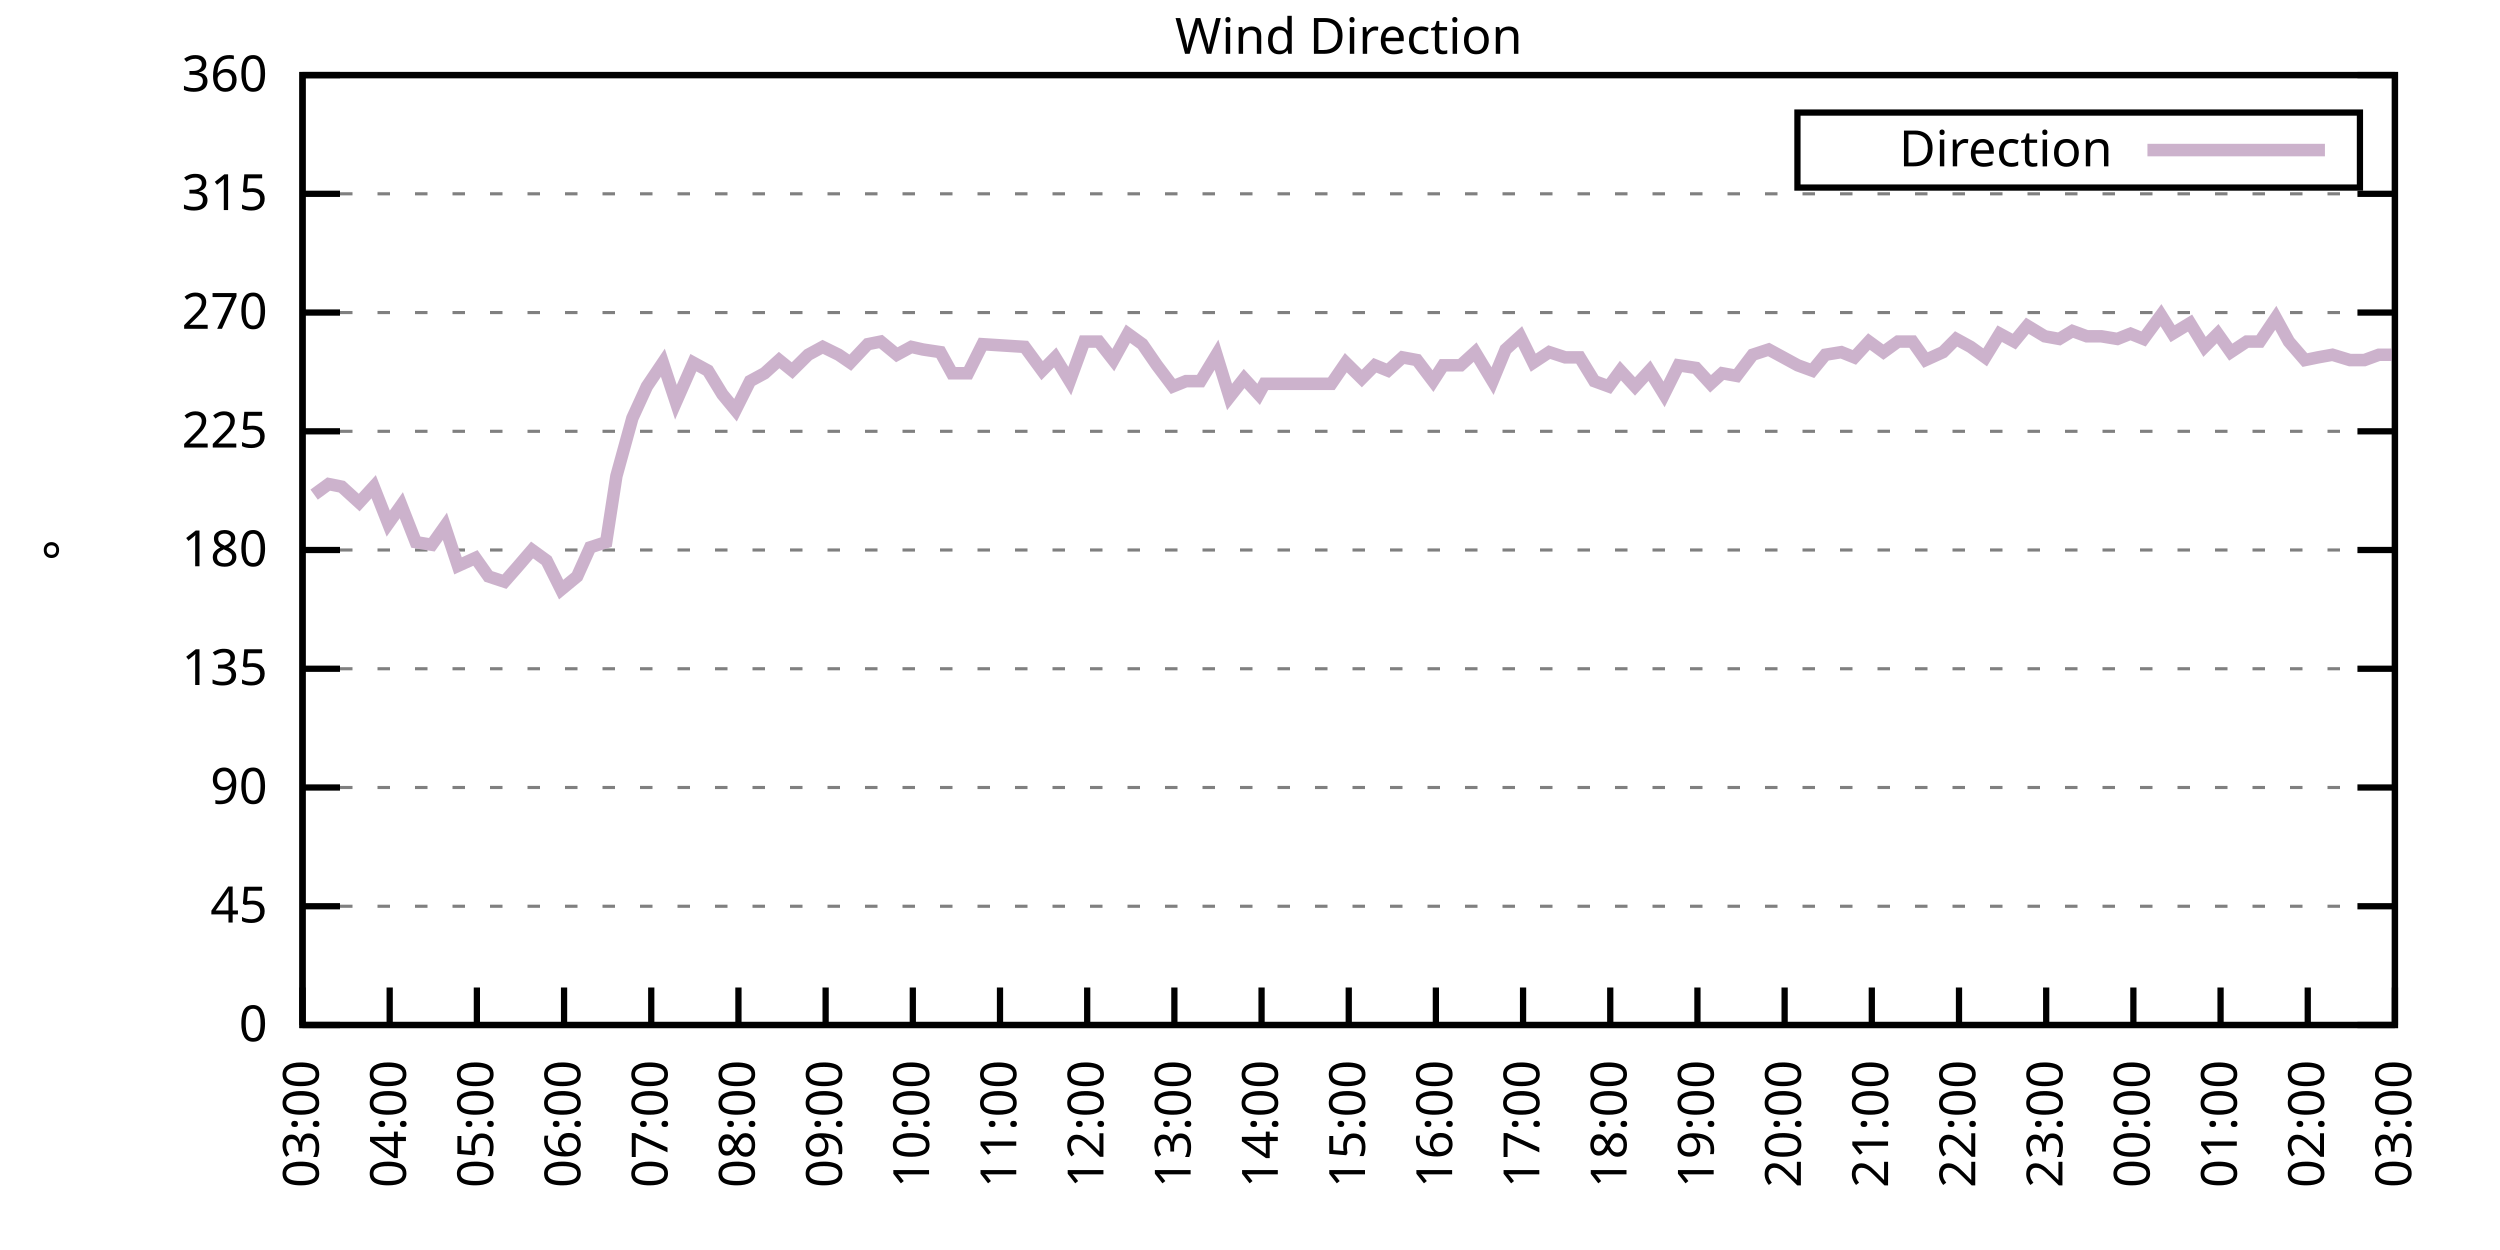
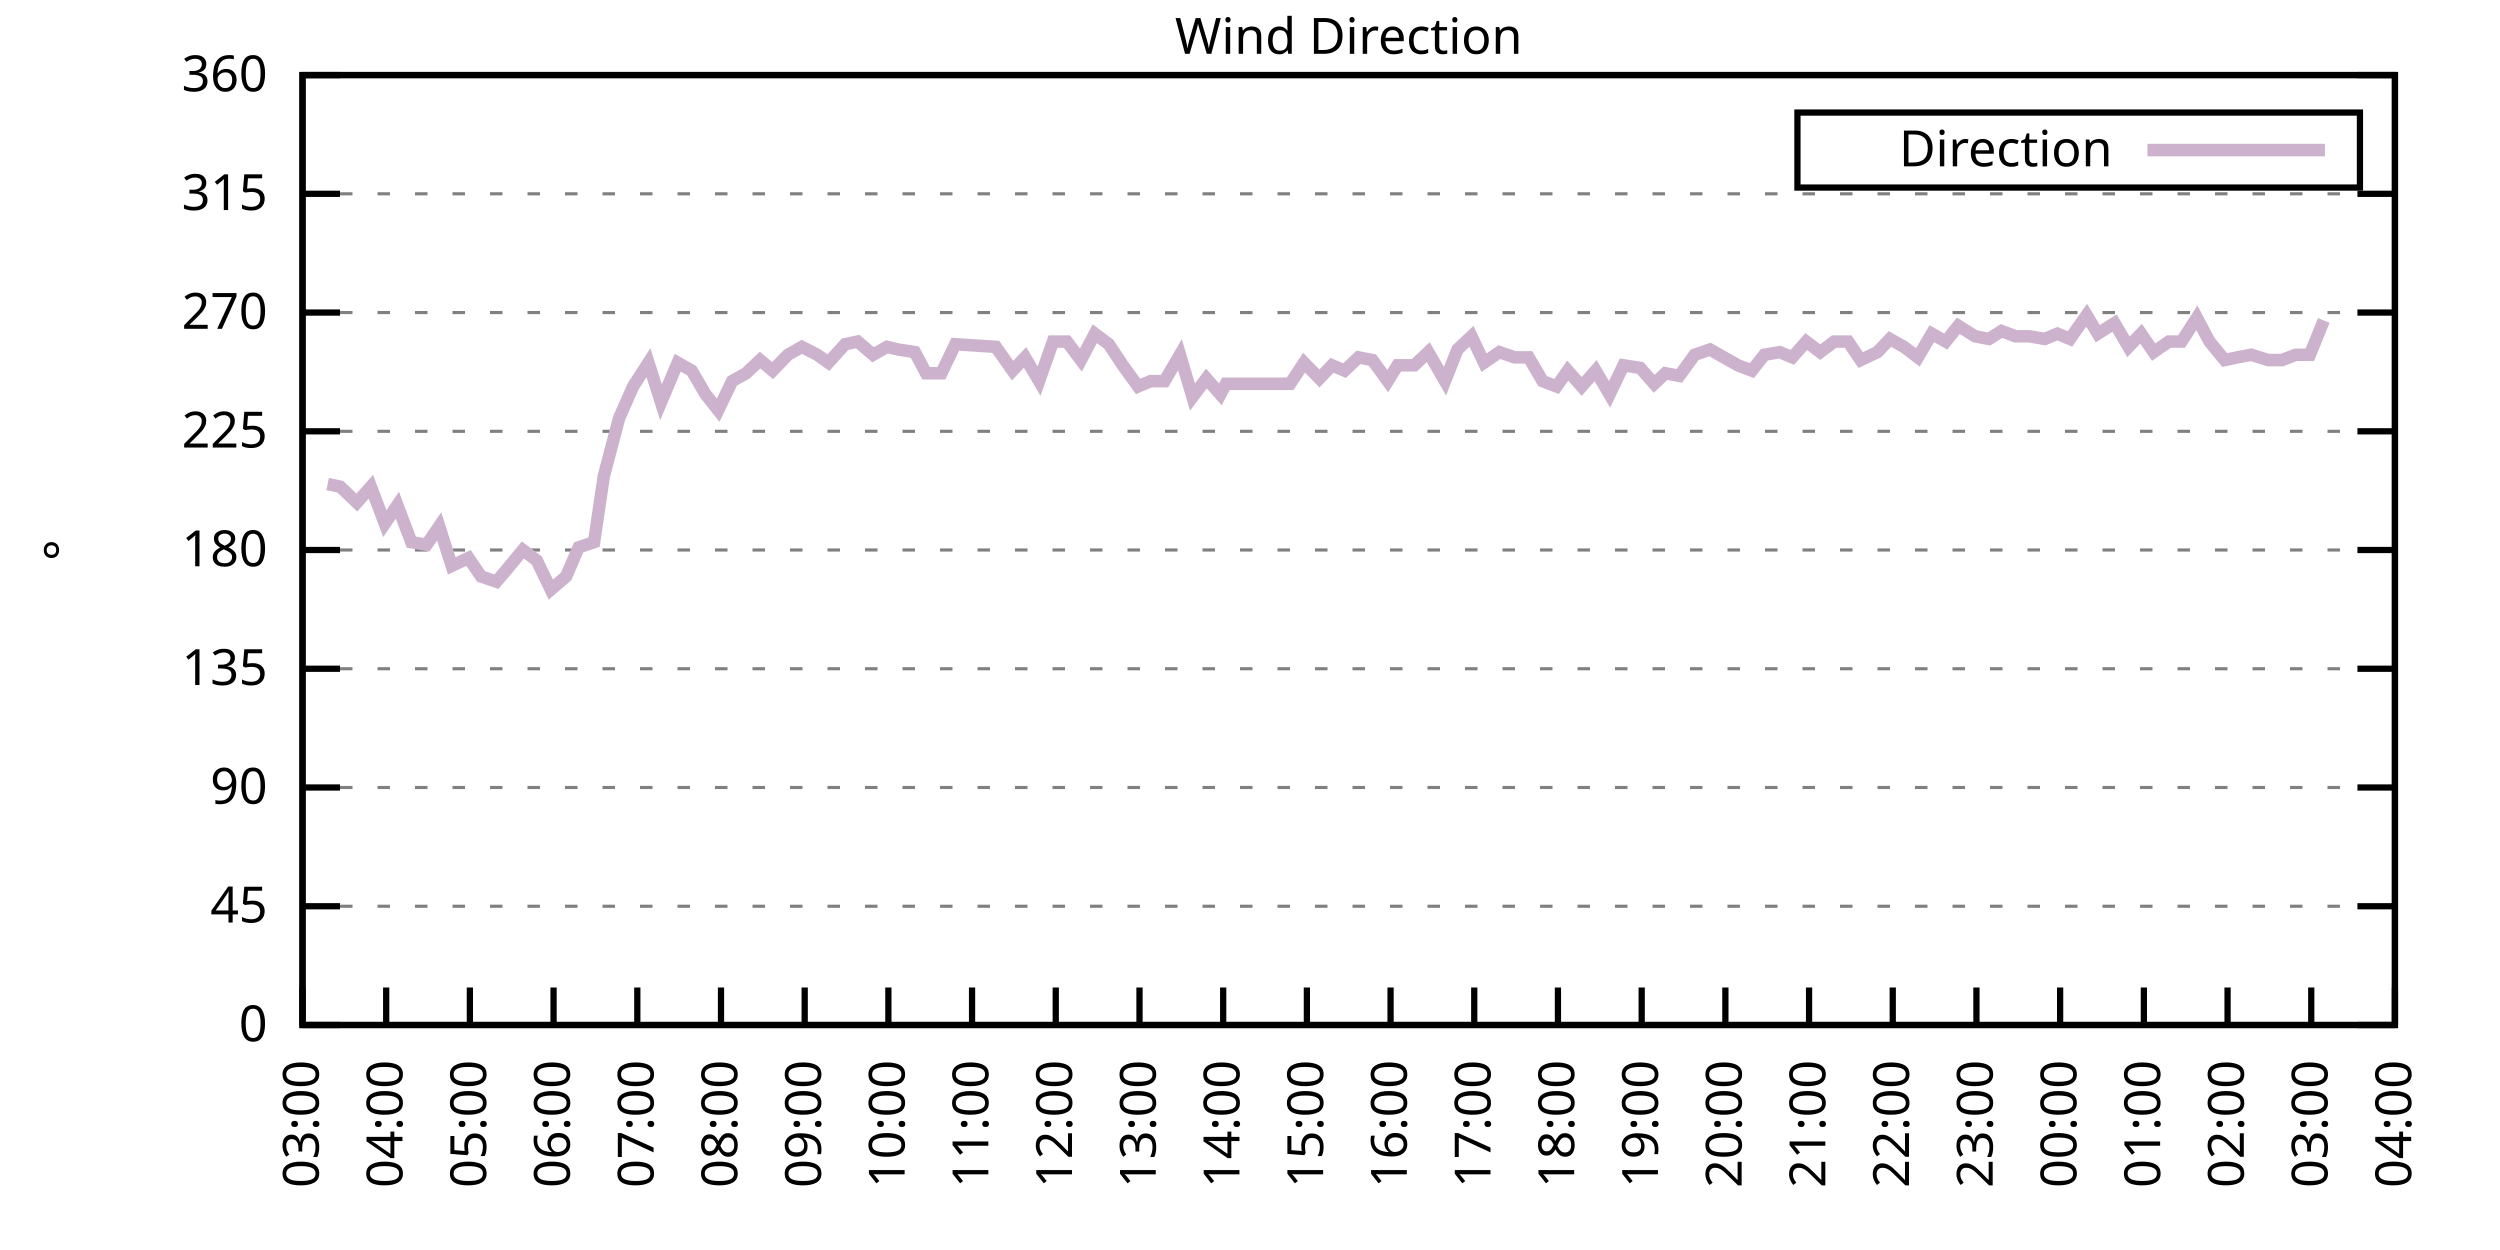
<svg xmlns="http://www.w3.org/2000/svg" xmlns:xlink="http://www.w3.org/1999/xlink" width="400" height="200" viewBox="0 0 400 200">
  <g id="gnuplot_canvas">
    <rect x="0" y="0" width="400" height="200" fill="none" />
    <defs>
      <circle id="gpDot" r="0.5" stroke-width="0.5" stroke="currentColor" />
      <path id="gpPt0" stroke-width="0.333" stroke="currentColor" d="M-1,0 h2 M0,-1 v2" />
      <path id="gpPt1" stroke-width="0.333" stroke="currentColor" d="M-1,-1 L1,1 M1,-1 L-1,1" />
      <path id="gpPt2" stroke-width="0.333" stroke="currentColor" d="M-1,0 L1,0 M0,-1 L0,1 M-1,-1 L1,1 M-1,1 L1,-1" />
      <rect id="gpPt3" stroke-width="0.333" stroke="currentColor" x="-1" y="-1" width="2" height="2" />
      <rect id="gpPt4" stroke-width="0.333" stroke="currentColor" fill="currentColor" x="-1" y="-1" width="2" height="2" />
      <circle id="gpPt5" stroke-width="0.333" stroke="currentColor" cx="0" cy="0" r="1" />
      <use xlink:href="#gpPt5" id="gpPt6" fill="currentColor" stroke="none" />
      <path id="gpPt7" stroke-width="0.333" stroke="currentColor" d="M0,-1.33 L-1.33,0.67 L1.33,0.67 z" />
      <use xlink:href="#gpPt7" id="gpPt8" fill="currentColor" stroke="none" />
      <use xlink:href="#gpPt7" id="gpPt9" stroke="currentColor" transform="rotate(180)" />
      <use xlink:href="#gpPt9" id="gpPt10" fill="currentColor" stroke="none" />
      <use xlink:href="#gpPt3" id="gpPt11" stroke="currentColor" transform="rotate(45)" />
      <use xlink:href="#gpPt11" id="gpPt12" fill="currentColor" stroke="none" />
      <path id="gpPt13" stroke-width="0.333" stroke="currentColor" d="M0,1.330 L1.265,0.411 L0.782,-1.067 L-0.782,-1.076 L-1.265,0.411 z" />
      <use xlink:href="#gpPt13" id="gpPt14" fill="currentColor" stroke="none" />
      <filter id="textbox" filterUnits="objectBoundingBox" x="0" y="0" height="1" width="1">
        <feFlood flood-color="white" flood-opacity="1" result="bgnd" />
        <feComposite in="SourceGraphic" in2="bgnd" operator="atop" />
      </filter>
      <filter id="greybox" filterUnits="objectBoundingBox" x="0" y="0" height="1" width="1">
        <feFlood flood-color="lightgrey" flood-opacity="1" result="grey" />
        <feComposite in="SourceGraphic" in2="grey" operator="atop" />
      </filter>
    </defs>
    <g fill="none" color="white" stroke="currentColor" stroke-width="1.00" stroke-linecap="butt" stroke-linejoin="miter">
</g>
    <g fill="none" color="black" stroke="currentColor" stroke-width="1.00" stroke-linecap="butt" stroke-linejoin="miter">
      <g stroke="none" shape-rendering="crispEdges">
        <polygon fill="rgb(255, 255, 255)" points="48.40,164.00 383.18,164.00 383.18,12.02 48.40,12.02 " />
      </g>
    </g>
    <g fill="none" color="black" stroke="currentColor" stroke-width="1.00" stroke-linecap="butt" stroke-linejoin="miter">
</g>
    <g fill="none" color="black" stroke="black" stroke-width="0.50" stroke-linecap="butt" stroke-linejoin="miter">
</g>
    <g fill="none" color="gray" stroke="currentColor" stroke-width="0.50" stroke-linecap="butt" stroke-linejoin="miter">
      <path stroke="gray" stroke-dasharray="2,4" class="gridline" d="M48.40,164.00 L383.19,164.00  " />
    </g>
    <g fill="none" color="gray" stroke="gray" stroke-width="1.00" stroke-linecap="butt" stroke-linejoin="miter">
</g>
    <g fill="none" color="black" stroke="currentColor" stroke-width="1.00" stroke-linecap="butt" stroke-linejoin="miter">
      <path stroke="black" d="M48.40,164.00 L54.40,164.00 M383.19,164.00 L377.19,164.00  " />
      <g transform="translate(42.80,166.60)" stroke="none" fill="black" font-family="Sans" font-size="8.00" text-anchor="end">
        <text>
          <tspan font-family="Sans"> 0</tspan>
        </text>
      </g>
    </g>
    <g fill="none" color="black" stroke="currentColor" stroke-width="1.00" stroke-linecap="butt" stroke-linejoin="miter">
</g>
    <g fill="none" color="black" stroke="black" stroke-width="0.50" stroke-linecap="butt" stroke-linejoin="miter">
</g>
    <g fill="none" color="gray" stroke="currentColor" stroke-width="0.50" stroke-linecap="butt" stroke-linejoin="miter">
      <path stroke="gray" stroke-dasharray="2,4" class="gridline" d="M48.40,145.00 L383.19,145.00  " />
    </g>
    <g fill="none" color="gray" stroke="gray" stroke-width="1.00" stroke-linecap="butt" stroke-linejoin="miter">
</g>
    <g fill="none" color="black" stroke="currentColor" stroke-width="1.00" stroke-linecap="butt" stroke-linejoin="miter">
      <path stroke="black" d="M48.40,145.00 L54.40,145.00 M383.19,145.00 L377.19,145.00  " />
      <g transform="translate(42.80,147.60)" stroke="none" fill="black" font-family="Sans" font-size="8.00" text-anchor="end">
        <text>
          <tspan font-family="Sans"> 45</tspan>
        </text>
      </g>
    </g>
    <g fill="none" color="black" stroke="currentColor" stroke-width="1.00" stroke-linecap="butt" stroke-linejoin="miter">
</g>
    <g fill="none" color="black" stroke="black" stroke-width="0.50" stroke-linecap="butt" stroke-linejoin="miter">
</g>
    <g fill="none" color="gray" stroke="currentColor" stroke-width="0.50" stroke-linecap="butt" stroke-linejoin="miter">
      <path stroke="gray" stroke-dasharray="2,4" class="gridline" d="M48.40,126.00 L383.19,126.00  " />
    </g>
    <g fill="none" color="gray" stroke="gray" stroke-width="1.00" stroke-linecap="butt" stroke-linejoin="miter">
</g>
    <g fill="none" color="black" stroke="currentColor" stroke-width="1.00" stroke-linecap="butt" stroke-linejoin="miter">
      <path stroke="black" d="M48.40,126.00 L54.40,126.00 M383.19,126.00 L377.19,126.00  " />
      <g transform="translate(42.80,128.60)" stroke="none" fill="black" font-family="Sans" font-size="8.00" text-anchor="end">
        <text>
          <tspan font-family="Sans"> 90</tspan>
        </text>
      </g>
    </g>
    <g fill="none" color="black" stroke="currentColor" stroke-width="1.00" stroke-linecap="butt" stroke-linejoin="miter">
</g>
    <g fill="none" color="black" stroke="black" stroke-width="0.50" stroke-linecap="butt" stroke-linejoin="miter">
</g>
    <g fill="none" color="gray" stroke="currentColor" stroke-width="0.50" stroke-linecap="butt" stroke-linejoin="miter">
      <path stroke="gray" stroke-dasharray="2,4" class="gridline" d="M48.40,107.00 L383.19,107.00  " />
    </g>
    <g fill="none" color="gray" stroke="gray" stroke-width="1.00" stroke-linecap="butt" stroke-linejoin="miter">
</g>
    <g fill="none" color="black" stroke="currentColor" stroke-width="1.00" stroke-linecap="butt" stroke-linejoin="miter">
      <path stroke="black" d="M48.40,107.00 L54.40,107.00 M383.19,107.00 L377.19,107.00  " />
      <g transform="translate(42.80,109.60)" stroke="none" fill="black" font-family="Sans" font-size="8.00" text-anchor="end">
        <text>
          <tspan font-family="Sans"> 135</tspan>
        </text>
      </g>
    </g>
    <g fill="none" color="black" stroke="currentColor" stroke-width="1.00" stroke-linecap="butt" stroke-linejoin="miter">
</g>
    <g fill="none" color="black" stroke="black" stroke-width="0.50" stroke-linecap="butt" stroke-linejoin="miter">
</g>
    <g fill="none" color="gray" stroke="currentColor" stroke-width="0.50" stroke-linecap="butt" stroke-linejoin="miter">
      <path stroke="gray" stroke-dasharray="2,4" class="gridline" d="M48.40,88.00 L383.19,88.00  " />
    </g>
    <g fill="none" color="gray" stroke="gray" stroke-width="1.00" stroke-linecap="butt" stroke-linejoin="miter">
</g>
    <g fill="none" color="black" stroke="currentColor" stroke-width="1.00" stroke-linecap="butt" stroke-linejoin="miter">
      <path stroke="black" d="M48.40,88.00 L54.40,88.00 M383.19,88.00 L377.19,88.00  " />
      <g transform="translate(42.80,90.60)" stroke="none" fill="black" font-family="Sans" font-size="8.00" text-anchor="end">
        <text>
          <tspan font-family="Sans"> 180</tspan>
        </text>
      </g>
    </g>
    <g fill="none" color="black" stroke="currentColor" stroke-width="1.00" stroke-linecap="butt" stroke-linejoin="miter">
</g>
    <g fill="none" color="black" stroke="black" stroke-width="0.50" stroke-linecap="butt" stroke-linejoin="miter">
</g>
    <g fill="none" color="gray" stroke="currentColor" stroke-width="0.50" stroke-linecap="butt" stroke-linejoin="miter">
      <path stroke="gray" stroke-dasharray="2,4" class="gridline" d="M48.40,69.01 L383.19,69.01  " />
    </g>
    <g fill="none" color="gray" stroke="gray" stroke-width="1.00" stroke-linecap="butt" stroke-linejoin="miter">
</g>
    <g fill="none" color="black" stroke="currentColor" stroke-width="1.00" stroke-linecap="butt" stroke-linejoin="miter">
      <path stroke="black" d="M48.40,69.01 L54.40,69.01 M383.19,69.01 L377.19,69.01  " />
      <g transform="translate(42.80,71.61)" stroke="none" fill="black" font-family="Sans" font-size="8.00" text-anchor="end">
        <text>
          <tspan font-family="Sans"> 225</tspan>
        </text>
      </g>
    </g>
    <g fill="none" color="black" stroke="currentColor" stroke-width="1.00" stroke-linecap="butt" stroke-linejoin="miter">
</g>
    <g fill="none" color="black" stroke="black" stroke-width="0.50" stroke-linecap="butt" stroke-linejoin="miter">
</g>
    <g fill="none" color="gray" stroke="currentColor" stroke-width="0.50" stroke-linecap="butt" stroke-linejoin="miter">
      <path stroke="gray" stroke-dasharray="2,4" class="gridline" d="M48.40,50.01 L383.19,50.01  " />
    </g>
    <g fill="none" color="gray" stroke="gray" stroke-width="1.00" stroke-linecap="butt" stroke-linejoin="miter">
</g>
    <g fill="none" color="black" stroke="currentColor" stroke-width="1.00" stroke-linecap="butt" stroke-linejoin="miter">
      <path stroke="black" d="M48.40,50.01 L54.40,50.01 M383.19,50.01 L377.19,50.01  " />
      <g transform="translate(42.80,52.61)" stroke="none" fill="black" font-family="Sans" font-size="8.00" text-anchor="end">
        <text>
          <tspan font-family="Sans"> 270</tspan>
        </text>
      </g>
    </g>
    <g fill="none" color="black" stroke="currentColor" stroke-width="1.00" stroke-linecap="butt" stroke-linejoin="miter">
</g>
    <g fill="none" color="black" stroke="black" stroke-width="0.50" stroke-linecap="butt" stroke-linejoin="miter">
</g>
    <g fill="none" color="gray" stroke="currentColor" stroke-width="0.50" stroke-linecap="butt" stroke-linejoin="miter">
      <path stroke="gray" stroke-dasharray="2,4" class="gridline" d="M48.40,31.01 L383.19,31.01  " />
    </g>
    <g fill="none" color="gray" stroke="gray" stroke-width="1.00" stroke-linecap="butt" stroke-linejoin="miter">
</g>
    <g fill="none" color="black" stroke="currentColor" stroke-width="1.00" stroke-linecap="butt" stroke-linejoin="miter">
      <path stroke="black" d="M48.40,31.01 L54.40,31.01 M383.19,31.01 L377.19,31.01  " />
      <g transform="translate(42.80,33.61)" stroke="none" fill="black" font-family="Sans" font-size="8.00" text-anchor="end">
        <text>
          <tspan font-family="Sans"> 315</tspan>
        </text>
      </g>
    </g>
    <g fill="none" color="black" stroke="currentColor" stroke-width="1.00" stroke-linecap="butt" stroke-linejoin="miter">
</g>
    <g fill="none" color="black" stroke="black" stroke-width="0.50" stroke-linecap="butt" stroke-linejoin="miter">
</g>
    <g fill="none" color="gray" stroke="currentColor" stroke-width="0.50" stroke-linecap="butt" stroke-linejoin="miter">
      <path stroke="gray" stroke-dasharray="2,4" class="gridline" d="M48.40,12.01 L383.19,12.01  " />
    </g>
    <g fill="none" color="gray" stroke="gray" stroke-width="1.00" stroke-linecap="butt" stroke-linejoin="miter">
</g>
    <g fill="none" color="black" stroke="currentColor" stroke-width="1.00" stroke-linecap="butt" stroke-linejoin="miter">
      <path stroke="black" d="M48.40,12.01 L54.40,12.01 M383.19,12.01 L377.19,12.01  " />
      <g transform="translate(42.80,14.61)" stroke="none" fill="black" font-family="Sans" font-size="8.00" text-anchor="end">
        <text>
          <tspan font-family="Sans"> 360</tspan>
        </text>
      </g>
    </g>
    <g fill="none" color="black" stroke="currentColor" stroke-width="1.00" stroke-linecap="butt" stroke-linejoin="miter">
      <path stroke="black" d="M48.40,164.00 L48.40,158.00  " />
      <g transform="translate(51.00,169.60) rotate(270.00)" stroke="none" fill="black" font-family="Sans" font-size="8.00" text-anchor="end">
        <text>
          <tspan font-family="Sans">03:00</tspan>
        </text>
      </g>
    </g>
    <g fill="none" color="black" stroke="currentColor" stroke-width="1.00" stroke-linecap="butt" stroke-linejoin="miter">
-       <path stroke="black" d="M62.35,164.00 L62.35,158.00  " />
-       <g transform="translate(64.95,169.60) rotate(270.00)" stroke="none" fill="black" font-family="Sans" font-size="8.00" text-anchor="end">
+       <path stroke="black" d="M61.79,164.00 L61.79,158.00  " />
+       <g transform="translate(64.39,169.60) rotate(270.00)" stroke="none" fill="black" font-family="Sans" font-size="8.00" text-anchor="end">
        <text>
          <tspan font-family="Sans">04:00</tspan>
        </text>
      </g>
    </g>
    <g fill="none" color="black" stroke="currentColor" stroke-width="1.00" stroke-linecap="butt" stroke-linejoin="miter">
-       <path stroke="black" d="M76.30,164.00 L76.30,158.00  " />
-       <g transform="translate(78.90,169.60) rotate(270.00)" stroke="none" fill="black" font-family="Sans" font-size="8.00" text-anchor="end">
+       <path stroke="black" d="M75.18,164.00 L75.18,158.00  " />
+       <g transform="translate(77.78,169.60) rotate(270.00)" stroke="none" fill="black" font-family="Sans" font-size="8.00" text-anchor="end">
        <text>
          <tspan font-family="Sans">05:00</tspan>
        </text>
      </g>
    </g>
    <g fill="none" color="black" stroke="currentColor" stroke-width="1.00" stroke-linecap="butt" stroke-linejoin="miter">
-       <path stroke="black" d="M90.25,164.00 L90.25,158.00  " />
-       <g transform="translate(92.85,169.60) rotate(270.00)" stroke="none" fill="black" font-family="Sans" font-size="8.00" text-anchor="end">
+       <path stroke="black" d="M88.57,164.00 L88.57,158.00  " />
+       <g transform="translate(91.17,169.60) rotate(270.00)" stroke="none" fill="black" font-family="Sans" font-size="8.00" text-anchor="end">
        <text>
          <tspan font-family="Sans">06:00</tspan>
        </text>
      </g>
    </g>
    <g fill="none" color="black" stroke="currentColor" stroke-width="1.00" stroke-linecap="butt" stroke-linejoin="miter">
-       <path stroke="black" d="M104.20,164.00 L104.20,158.00  " />
-       <g transform="translate(106.80,169.60) rotate(270.00)" stroke="none" fill="black" font-family="Sans" font-size="8.00" text-anchor="end">
+       <path stroke="black" d="M101.97,164.00 L101.97,158.00  " />
+       <g transform="translate(104.57,169.60) rotate(270.00)" stroke="none" fill="black" font-family="Sans" font-size="8.00" text-anchor="end">
        <text>
          <tspan font-family="Sans">07:00</tspan>
        </text>
      </g>
    </g>
    <g fill="none" color="black" stroke="currentColor" stroke-width="1.00" stroke-linecap="butt" stroke-linejoin="miter">
-       <path stroke="black" d="M118.15,164.00 L118.15,158.00  " />
-       <g transform="translate(120.75,169.60) rotate(270.00)" stroke="none" fill="black" font-family="Sans" font-size="8.00" text-anchor="end">
+       <path stroke="black" d="M115.36,164.00 L115.36,158.00  " />
+       <g transform="translate(117.96,169.60) rotate(270.00)" stroke="none" fill="black" font-family="Sans" font-size="8.00" text-anchor="end">
        <text>
          <tspan font-family="Sans">08:00</tspan>
        </text>
      </g>
    </g>
    <g fill="none" color="black" stroke="currentColor" stroke-width="1.00" stroke-linecap="butt" stroke-linejoin="miter">
-       <path stroke="black" d="M132.10,164.00 L132.10,158.00  " />
-       <g transform="translate(134.70,169.60) rotate(270.00)" stroke="none" fill="black" font-family="Sans" font-size="8.00" text-anchor="end">
+       <path stroke="black" d="M128.75,164.00 L128.75,158.00  " />
+       <g transform="translate(131.35,169.60) rotate(270.00)" stroke="none" fill="black" font-family="Sans" font-size="8.00" text-anchor="end">
        <text>
          <tspan font-family="Sans">09:00</tspan>
        </text>
      </g>
    </g>
    <g fill="none" color="black" stroke="currentColor" stroke-width="1.00" stroke-linecap="butt" stroke-linejoin="miter">
-       <path stroke="black" d="M146.05,164.00 L146.05,158.00  " />
-       <g transform="translate(148.65,169.60) rotate(270.00)" stroke="none" fill="black" font-family="Sans" font-size="8.00" text-anchor="end">
+       <path stroke="black" d="M142.14,164.00 L142.14,158.00  " />
+       <g transform="translate(144.74,169.60) rotate(270.00)" stroke="none" fill="black" font-family="Sans" font-size="8.00" text-anchor="end">
        <text>
          <tspan font-family="Sans">10:00</tspan>
        </text>
      </g>
    </g>
    <g fill="none" color="black" stroke="currentColor" stroke-width="1.00" stroke-linecap="butt" stroke-linejoin="miter">
-       <path stroke="black" d="M160.00,164.00 L160.00,158.00  " />
-       <g transform="translate(162.60,169.60) rotate(270.00)" stroke="none" fill="black" font-family="Sans" font-size="8.00" text-anchor="end">
+       <path stroke="black" d="M155.53,164.00 L155.53,158.00  " />
+       <g transform="translate(158.13,169.60) rotate(270.00)" stroke="none" fill="black" font-family="Sans" font-size="8.00" text-anchor="end">
        <text>
          <tspan font-family="Sans">11:00</tspan>
        </text>
      </g>
    </g>
    <g fill="none" color="black" stroke="currentColor" stroke-width="1.00" stroke-linecap="butt" stroke-linejoin="miter">
-       <path stroke="black" d="M173.95,164.00 L173.95,158.00  " />
-       <g transform="translate(176.55,169.60) rotate(270.00)" stroke="none" fill="black" font-family="Sans" font-size="8.00" text-anchor="end">
+       <path stroke="black" d="M168.92,164.00 L168.92,158.00  " />
+       <g transform="translate(171.52,169.60) rotate(270.00)" stroke="none" fill="black" font-family="Sans" font-size="8.00" text-anchor="end">
        <text>
          <tspan font-family="Sans">12:00</tspan>
        </text>
      </g>
    </g>
    <g fill="none" color="black" stroke="currentColor" stroke-width="1.00" stroke-linecap="butt" stroke-linejoin="miter">
-       <path stroke="black" d="M187.90,164.00 L187.90,158.00  " />
-       <g transform="translate(190.50,169.60) rotate(270.00)" stroke="none" fill="black" font-family="Sans" font-size="8.00" text-anchor="end">
+       <path stroke="black" d="M182.32,164.00 L182.32,158.00  " />
+       <g transform="translate(184.92,169.60) rotate(270.00)" stroke="none" fill="black" font-family="Sans" font-size="8.00" text-anchor="end">
        <text>
          <tspan font-family="Sans">13:00</tspan>
        </text>
      </g>
    </g>
    <g fill="none" color="black" stroke="currentColor" stroke-width="1.00" stroke-linecap="butt" stroke-linejoin="miter">
-       <path stroke="black" d="M201.85,164.00 L201.85,158.00  " />
-       <g transform="translate(204.45,169.60) rotate(270.00)" stroke="none" fill="black" font-family="Sans" font-size="8.00" text-anchor="end">
+       <path stroke="black" d="M195.71,164.00 L195.71,158.00  " />
+       <g transform="translate(198.31,169.60) rotate(270.00)" stroke="none" fill="black" font-family="Sans" font-size="8.00" text-anchor="end">
        <text>
          <tspan font-family="Sans">14:00</tspan>
        </text>
      </g>
    </g>
    <g fill="none" color="black" stroke="currentColor" stroke-width="1.00" stroke-linecap="butt" stroke-linejoin="miter">
-       <path stroke="black" d="M215.80,164.00 L215.80,158.00  " />
-       <g transform="translate(218.40,169.60) rotate(270.00)" stroke="none" fill="black" font-family="Sans" font-size="8.00" text-anchor="end">
+       <path stroke="black" d="M209.10,164.00 L209.10,158.00  " />
+       <g transform="translate(211.70,169.60) rotate(270.00)" stroke="none" fill="black" font-family="Sans" font-size="8.00" text-anchor="end">
        <text>
          <tspan font-family="Sans">15:00</tspan>
        </text>
      </g>
    </g>
    <g fill="none" color="black" stroke="currentColor" stroke-width="1.00" stroke-linecap="butt" stroke-linejoin="miter">
-       <path stroke="black" d="M229.74,164.00 L229.74,158.00  " />
-       <g transform="translate(232.34,169.60) rotate(270.00)" stroke="none" fill="black" font-family="Sans" font-size="8.00" text-anchor="end">
+       <path stroke="black" d="M222.49,164.00 L222.49,158.00  " />
+       <g transform="translate(225.09,169.60) rotate(270.00)" stroke="none" fill="black" font-family="Sans" font-size="8.00" text-anchor="end">
        <text>
          <tspan font-family="Sans">16:00</tspan>
        </text>
      </g>
    </g>
    <g fill="none" color="black" stroke="currentColor" stroke-width="1.00" stroke-linecap="butt" stroke-linejoin="miter">
-       <path stroke="black" d="M243.69,164.00 L243.69,158.00  " />
-       <g transform="translate(246.29,169.60) rotate(270.00)" stroke="none" fill="black" font-family="Sans" font-size="8.00" text-anchor="end">
+       <path stroke="black" d="M235.88,164.00 L235.88,158.00  " />
+       <g transform="translate(238.48,169.60) rotate(270.00)" stroke="none" fill="black" font-family="Sans" font-size="8.00" text-anchor="end">
        <text>
          <tspan font-family="Sans">17:00</tspan>
        </text>
      </g>
    </g>
    <g fill="none" color="black" stroke="currentColor" stroke-width="1.00" stroke-linecap="butt" stroke-linejoin="miter">
-       <path stroke="black" d="M257.64,164.00 L257.64,158.00  " />
-       <g transform="translate(260.24,169.60) rotate(270.00)" stroke="none" fill="black" font-family="Sans" font-size="8.00" text-anchor="end">
+       <path stroke="black" d="M249.27,164.00 L249.27,158.00  " />
+       <g transform="translate(251.87,169.60) rotate(270.00)" stroke="none" fill="black" font-family="Sans" font-size="8.00" text-anchor="end">
        <text>
          <tspan font-family="Sans">18:00</tspan>
        </text>
      </g>
    </g>
    <g fill="none" color="black" stroke="currentColor" stroke-width="1.00" stroke-linecap="butt" stroke-linejoin="miter">
-       <path stroke="black" d="M271.59,164.00 L271.59,158.00  " />
-       <g transform="translate(274.19,169.60) rotate(270.00)" stroke="none" fill="black" font-family="Sans" font-size="8.00" text-anchor="end">
+       <path stroke="black" d="M262.67,164.00 L262.67,158.00  " />
+       <g transform="translate(265.27,169.60) rotate(270.00)" stroke="none" fill="black" font-family="Sans" font-size="8.00" text-anchor="end">
        <text>
          <tspan font-family="Sans">19:00</tspan>
        </text>
      </g>
    </g>
    <g fill="none" color="black" stroke="currentColor" stroke-width="1.00" stroke-linecap="butt" stroke-linejoin="miter">
-       <path stroke="black" d="M285.54,164.00 L285.54,158.00  " />
-       <g transform="translate(288.14,169.60) rotate(270.00)" stroke="none" fill="black" font-family="Sans" font-size="8.00" text-anchor="end">
+       <path stroke="black" d="M276.06,164.00 L276.06,158.00  " />
+       <g transform="translate(278.66,169.60) rotate(270.00)" stroke="none" fill="black" font-family="Sans" font-size="8.00" text-anchor="end">
        <text>
          <tspan font-family="Sans">20:00</tspan>
        </text>
      </g>
    </g>
    <g fill="none" color="black" stroke="currentColor" stroke-width="1.00" stroke-linecap="butt" stroke-linejoin="miter">
-       <path stroke="black" d="M299.49,164.00 L299.49,158.00  " />
-       <g transform="translate(302.09,169.60) rotate(270.00)" stroke="none" fill="black" font-family="Sans" font-size="8.00" text-anchor="end">
+       <path stroke="black" d="M289.45,164.00 L289.45,158.00  " />
+       <g transform="translate(292.05,169.60) rotate(270.00)" stroke="none" fill="black" font-family="Sans" font-size="8.00" text-anchor="end">
        <text>
          <tspan font-family="Sans">21:00</tspan>
        </text>
      </g>
    </g>
    <g fill="none" color="black" stroke="currentColor" stroke-width="1.00" stroke-linecap="butt" stroke-linejoin="miter">
-       <path stroke="black" d="M313.44,164.00 L313.44,158.00  " />
-       <g transform="translate(316.04,169.60) rotate(270.00)" stroke="none" fill="black" font-family="Sans" font-size="8.00" text-anchor="end">
+       <path stroke="black" d="M302.84,164.00 L302.84,158.00  " />
+       <g transform="translate(305.44,169.60) rotate(270.00)" stroke="none" fill="black" font-family="Sans" font-size="8.00" text-anchor="end">
        <text>
          <tspan font-family="Sans">22:00</tspan>
        </text>
      </g>
    </g>
    <g fill="none" color="black" stroke="currentColor" stroke-width="1.00" stroke-linecap="butt" stroke-linejoin="miter">
-       <path stroke="black" d="M327.39,164.00 L327.39,158.00  " />
-       <g transform="translate(329.99,169.60) rotate(270.00)" stroke="none" fill="black" font-family="Sans" font-size="8.00" text-anchor="end">
+       <path stroke="black" d="M316.23,164.00 L316.23,158.00  " />
+       <g transform="translate(318.83,169.60) rotate(270.00)" stroke="none" fill="black" font-family="Sans" font-size="8.00" text-anchor="end">
        <text>
          <tspan font-family="Sans">23:00</tspan>
        </text>
      </g>
    </g>
    <g fill="none" color="black" stroke="currentColor" stroke-width="1.00" stroke-linecap="butt" stroke-linejoin="miter">
-       <path stroke="black" d="M341.34,164.00 L341.34,158.00  " />
-       <g transform="translate(343.94,169.60) rotate(270.00)" stroke="none" fill="black" font-family="Sans" font-size="8.00" text-anchor="end">
+       <path stroke="black" d="M329.62,164.00 L329.62,158.00  " />
+       <g transform="translate(332.22,169.60) rotate(270.00)" stroke="none" fill="black" font-family="Sans" font-size="8.00" text-anchor="end">
        <text>
          <tspan font-family="Sans">00:00</tspan>
        </text>
      </g>
    </g>
    <g fill="none" color="black" stroke="currentColor" stroke-width="1.00" stroke-linecap="butt" stroke-linejoin="miter">
-       <path stroke="black" d="M355.29,164.00 L355.29,158.00  " />
-       <g transform="translate(357.89,169.60) rotate(270.00)" stroke="none" fill="black" font-family="Sans" font-size="8.00" text-anchor="end">
+       <path stroke="black" d="M343.02,164.00 L343.02,158.00  " />
+       <g transform="translate(345.62,169.60) rotate(270.00)" stroke="none" fill="black" font-family="Sans" font-size="8.00" text-anchor="end">
        <text>
          <tspan font-family="Sans">01:00</tspan>
        </text>
      </g>
    </g>
    <g fill="none" color="black" stroke="currentColor" stroke-width="1.00" stroke-linecap="butt" stroke-linejoin="miter">
-       <path stroke="black" d="M369.24,164.00 L369.24,158.00  " />
-       <g transform="translate(371.84,169.60) rotate(270.00)" stroke="none" fill="black" font-family="Sans" font-size="8.00" text-anchor="end">
+       <path stroke="black" d="M356.41,164.00 L356.41,158.00  " />
+       <g transform="translate(359.01,169.60) rotate(270.00)" stroke="none" fill="black" font-family="Sans" font-size="8.00" text-anchor="end">
        <text>
          <tspan font-family="Sans">02:00</tspan>
+         </text>
+       </g>
+     </g>
+     <g fill="none" color="black" stroke="currentColor" stroke-width="1.00" stroke-linecap="butt" stroke-linejoin="miter">
+       <path stroke="black" d="M369.80,164.00 L369.80,158.00  " />
+       <g transform="translate(372.40,169.60) rotate(270.00)" stroke="none" fill="black" font-family="Sans" font-size="8.00" text-anchor="end">
+         <text>
+           <tspan font-family="Sans">03:00</tspan>
        </text>
      </g>
    </g>
    <g fill="none" color="black" stroke="currentColor" stroke-width="1.00" stroke-linecap="butt" stroke-linejoin="miter">
      <path stroke="black" d="M383.19,164.00 L383.19,158.00  " />
      <g transform="translate(385.79,169.60) rotate(270.00)" stroke="none" fill="black" font-family="Sans" font-size="8.00" text-anchor="end">
        <text>
-           <tspan font-family="Sans">03:00</tspan>
+           <tspan font-family="Sans">04:00</tspan>
        </text>
      </g>
    </g>
    <g fill="none" color="black" stroke="currentColor" stroke-width="1.00" stroke-linecap="butt" stroke-linejoin="miter">
</g>
    <g fill="none" color="black" stroke="currentColor" stroke-width="1.00" stroke-linecap="butt" stroke-linejoin="miter">
      <path stroke="black" d="M48.40,12.01 L48.40,164.00 L383.19,164.00 L383.19,12.01 L48.40,12.01 Z  " />
    </g>
    <g fill="none" color="black" stroke="currentColor" stroke-width="1.00" stroke-linecap="butt" stroke-linejoin="miter">
</g>
    <g fill="none" color="black" stroke="currentColor" stroke-width="1.00" stroke-linecap="butt" stroke-linejoin="miter">
      <path stroke="black" d="M287.59,30.01 L287.59,18.01 L377.59,18.01 L377.59,30.01 L287.59,30.01 Z  " />
    </g>
    <g id="Wind_direction_plot_1">
      <g fill="none" color="white" stroke="black" stroke-width="2.00" stroke-linecap="butt" stroke-linejoin="miter">
</g>
      <g fill="none" color="black" stroke="currentColor" stroke-width="2.00" stroke-linecap="butt" stroke-linejoin="miter">
        <g transform="translate(337.99,26.61)" stroke="none" fill="black" font-family="Sans" font-size="8.00" text-anchor="end">
          <text>
            <tspan font-family="Sans">Direction</tspan>
          </text>
        </g>
      </g>
      <g fill="none" color="black" stroke="currentColor" stroke-width="2.00" stroke-linecap="butt" stroke-linejoin="miter">
-         <path stroke="rgb(204, 178, 204)" d="M343.59,24.01 L371.99,24.01 M50.26,79.14 L52.58,77.45 L54.68,77.87 L57.47,80.41 L59.79,77.87 L62.12,83.78   L64.21,80.83 L66.53,86.74 L69.09,87.16 L71.18,84.21 L73.28,90.54 L76.07,89.27 L78.16,92.23 L80.72,93.07   L82.58,90.96 L85.13,88.00 L87.46,89.69 L89.78,94.34 L92.34,92.23 L94.43,87.58 L96.99,86.74 L98.62,76.18   L101.18,66.90 L103.50,61.83 L106.06,58.03 L108.15,64.36 L110.94,58.03 L113.27,59.30 L115.59,63.10 L117.68,65.63   L120.01,60.98 L122.33,59.72 L124.66,57.61 L126.75,59.30 L129.31,56.76 L131.63,55.50 L134.19,56.76 L136.05,58.03   L138.84,55.07 L140.93,54.65 L143.49,56.76 L145.81,55.50 L147.67,55.92 L150.46,56.34 L152.32,59.72 L154.88,59.72   L157.21,55.07 L163.95,55.50 L166.74,59.30 L168.83,57.18 L171.16,60.98 L173.48,54.65 L175.81,54.65 L178.13,57.61   L180.46,53.39 L182.78,55.07 L185.11,58.45 L187.66,61.83 L189.76,60.98 L192.08,60.98 L194.64,56.76 L196.73,63.52   L199.06,60.56 L201.38,63.10 L202.31,61.41 L213.01,61.41 L215.33,58.03 L217.89,60.56 L219.98,58.45 L222.07,59.30   L224.40,57.18 L226.72,57.61 L229.28,60.98 L230.91,58.45 L233.70,58.45 L236.02,56.34 L238.81,60.98 L240.90,55.92   L243.23,53.81 L245.32,58.03 L247.88,56.34 L250.44,57.18 L252.76,57.18 L255.09,60.98 L257.41,61.83 L259.27,59.30   L261.60,61.83 L263.92,59.30 L266.25,63.10 L268.57,58.45 L271.36,58.87 L273.69,61.41 L275.55,59.72 L277.87,60.14   L280.43,56.76 L282.99,55.92 L285.31,57.18 L287.64,58.45 L289.96,59.30 L292.05,56.76 L294.61,56.34 L296.70,57.18   L299.03,54.65 L301.35,56.34 L303.68,54.65 L306.00,54.65 L308.09,57.61 L310.88,56.34 L312.98,54.23 L315.30,55.50   L317.63,57.18 L319.95,53.39 L322.28,54.65 L324.37,52.12 L327.16,53.81 L329.48,54.23 L331.58,52.96 L333.90,53.81   L336.23,53.81 L338.78,54.23 L340.88,53.39 L342.97,54.23 L345.76,50.43 L347.62,53.39 L350.41,51.70 L352.73,55.50   L354.83,53.39 L356.92,56.34 L359.48,54.65 L361.57,54.65 L364.13,50.85 L366.22,54.65 L368.78,57.61 L370.87,57.18   L373.19,56.76 L375.98,57.61 L378.31,57.61 L380.63,56.76 L382.96,56.76  " />
+         <path stroke="rgb(204, 178, 204)" d="M343.59,24.01 L371.99,24.01 M52.42,77.45 L54.43,77.87 L57.10,80.41 L59.34,77.87 L61.57,83.78 L63.58,80.83   L65.81,86.74 L68.26,87.16 L70.27,84.21 L72.28,90.54 L74.96,89.27 L76.97,92.23 L79.42,93.07 L81.21,90.96   L83.66,88.00 L85.90,89.69 L88.13,94.34 L90.58,92.23 L92.59,87.58 L95.05,86.74 L96.61,76.18 L99.06,66.90   L101.30,61.83 L103.75,58.03 L105.76,64.36 L108.44,58.03 L110.67,59.30 L112.90,63.10 L114.91,65.63 L117.14,60.98   L119.38,59.72 L121.61,57.61 L123.62,59.30 L126.07,56.76 L128.30,55.50 L130.76,56.76 L132.54,58.03 L135.22,55.07   L137.23,54.65 L139.69,56.76 L141.92,55.50 L143.70,55.92 L146.38,56.34 L148.17,59.72 L150.62,59.72 L152.85,55.07   L159.33,55.50 L162.01,59.30 L164.01,57.18 L166.25,60.98 L168.48,54.65 L170.71,54.65 L172.94,57.61 L175.17,53.39   L177.41,55.07 L179.64,58.45 L182.09,61.83 L184.10,60.98 L186.33,60.98 L188.79,56.76 L190.80,63.52 L193.03,60.56   L195.26,63.10 L196.15,61.41 L206.42,61.41 L208.65,58.03 L211.11,60.56 L213.12,58.45 L215.13,59.30 L217.36,57.18   L219.59,57.61 L222.04,60.98 L223.61,58.45 L226.29,58.45 L228.52,56.34 L231.20,60.98 L233.20,55.92 L235.44,53.81   L237.44,58.03 L239.90,56.34 L242.36,57.18 L244.59,57.18 L246.82,60.98 L249.05,61.83 L250.84,59.30 L253.07,61.83   L255.30,59.30 L257.53,63.10 L259.76,58.45 L262.44,58.87 L264.67,61.41 L266.46,59.72 L268.69,60.14 L271.15,56.76   L273.60,55.92 L275.83,57.18 L278.07,58.45 L280.30,59.30 L282.31,56.76 L284.76,56.34 L286.77,57.18 L289.00,54.65   L291.23,56.34 L293.47,54.65 L295.70,54.65 L297.71,57.61 L300.39,56.34 L302.39,54.23 L304.63,55.50 L306.86,57.18   L309.09,53.39 L311.32,54.65 L313.33,52.12 L316.01,53.81 L318.24,54.23 L320.25,52.96 L322.48,53.81 L324.71,53.81   L327.17,54.23 L329.18,53.39 L331.19,54.23 L333.86,50.43 L335.65,53.39 L338.33,51.70 L340.56,55.50 L342.57,53.39   L344.58,56.34 L347.03,54.65 L349.04,54.65 L351.50,50.85 L353.51,54.65 L355.96,57.61 L357.97,57.18 L360.20,56.76   L362.88,57.61 L365.11,57.61 L367.34,56.76 L369.58,56.76 L371.81,51.27  " />
      </g>
    </g>
    <g fill="none" color="black" stroke="currentColor" stroke-width="2.00" stroke-linecap="butt" stroke-linejoin="miter">
</g>
    <g fill="none" color="black" stroke="black" stroke-width="1.00" stroke-linecap="butt" stroke-linejoin="miter">
</g>
    <g fill="none" color="black" stroke="currentColor" stroke-width="1.00" stroke-linecap="butt" stroke-linejoin="miter">
      <path stroke="black" d="M48.40,12.01 L48.40,164.00 L383.19,164.00 L383.19,12.01 L48.40,12.01 Z  " />
      <g transform="translate(12.80,88.01) rotate(270.00)" stroke="none" fill="black" font-family="Sans" font-size="8.00" text-anchor="middle">
        <text>
          <tspan font-family="Sans">°</tspan>
        </text>
      </g>
    </g>
    <g fill="none" color="black" stroke="currentColor" stroke-width="1.00" stroke-linecap="butt" stroke-linejoin="miter">
</g>
    <g fill="none" color="black" stroke="currentColor" stroke-width="1.00" stroke-linecap="butt" stroke-linejoin="miter">
      <g transform="translate(215.79,8.61)" stroke="none" fill="black" font-family="Sans" font-size="8.00" text-anchor="middle">
        <text>
          <tspan font-family="Sans">Wind Direction</tspan>
        </text>
      </g>
    </g>
    <g fill="none" color="black" stroke="currentColor" stroke-width="1.00" stroke-linecap="butt" stroke-linejoin="miter">
</g>
  </g>
</svg>
